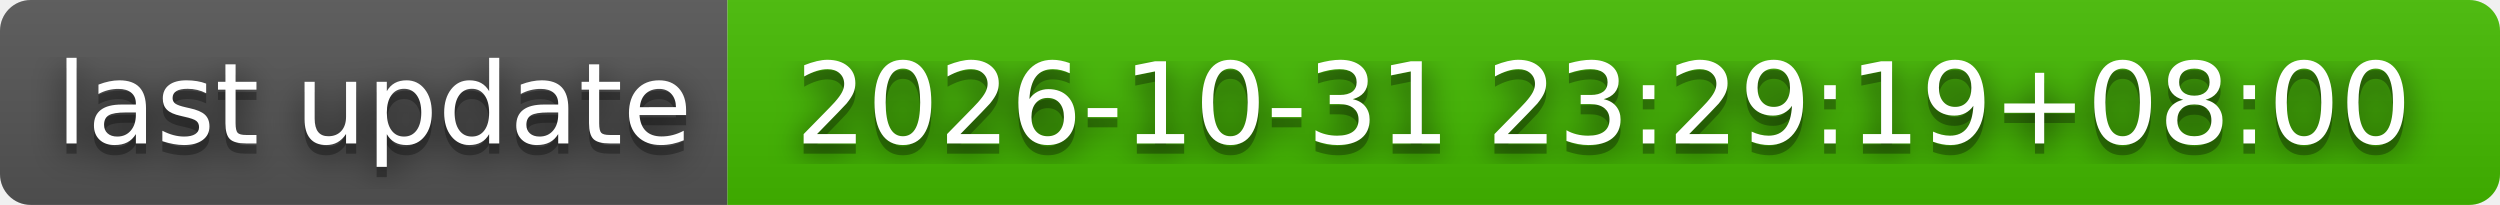
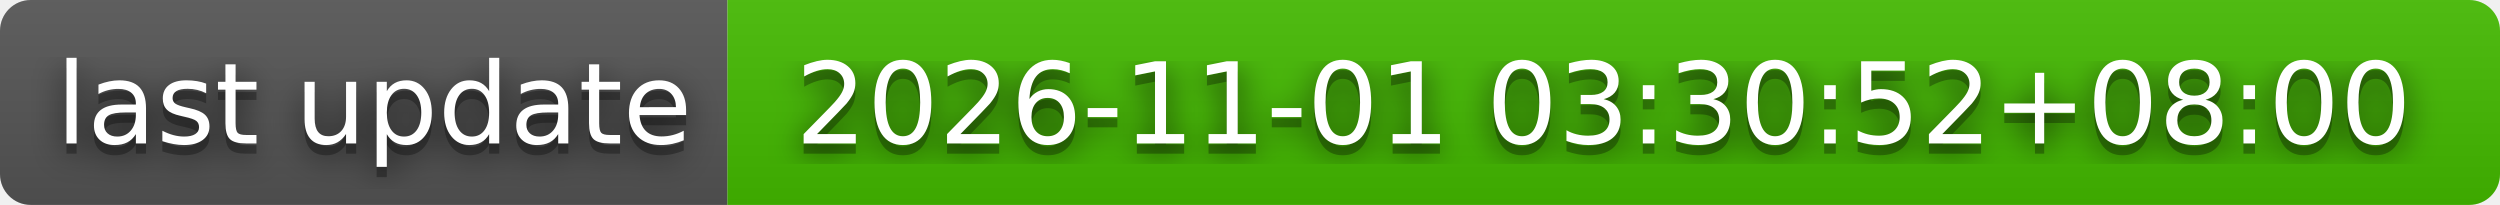
- <svg xmlns="http://www.w3.org/2000/svg" width="244" height="20" role="img" aria-label="last update: 2026-10-31 23:29:19+08:00">
+ <svg xmlns="http://www.w3.org/2000/svg" width="244" height="20" role="img" aria-label="last update: 2026-11-01 03:30:52+08:00">
  <filter id="blur">
    <feGaussianBlur stdDeviation="16" />
  </filter>
  <linearGradient id="s" x2="0" y2="100%">
    <stop offset="0" stop-color="#bbb" stop-opacity=".1" />
    <stop offset="1" stop-opacity=".1" />
  </linearGradient>
  <clipPath id="r">
    <rect width="244" height="20" rx="3" />
  </clipPath>
  <g clip-path="url(#r)">
    <rect width="71" height="20" fill="#555" />
    <rect x="71" width="173" height="20" fill="#4b0" />
    <rect width="244" height="20" fill="url(#s)" />
  </g>
  <g fill="#fff" text-anchor="middle" font-family="Verdana,Geneva,DejaVu Sans,sans-serif" text-rendering="geometricPrecision" font-size="110">
    <g transform="scale(.1)">
      <g aria-hidden="true" fill="#010101">
        <text x="365" y="150" fill-opacity=".8" filter="url(#blur)" textLength="610">last update</text>
        <text x="365" y="150" fill-opacity=".3" textLength="610">last update</text>
      </g>
      <text x="365" y="140" textLength="610">last update</text>
    </g>
    <g transform="scale(.1)">
      <g aria-hidden="true" fill="#010101">
-         <text x="1565" y="150" fill-opacity=".8" filter="url(#blur)" textLength="1630">2026-10-31 23:29:19+08:00</text>
-         <text x="1565" y="150" fill-opacity=".3" textLength="1630">2026-10-31 23:29:19+08:00</text>
+         <text x="1565" y="150" fill-opacity=".8" filter="url(#blur)" textLength="1630">2026-11-01 03:30:52+08:00</text>
+         <text x="1565" y="150" fill-opacity=".3" textLength="1630">2026-11-01 03:30:52+08:00</text>
      </g>
-       <text x="1565" y="140" textLength="1630">2026-10-31 23:29:19+08:00</text>
+       <text x="1565" y="140" textLength="1630">2026-11-01 03:30:52+08:00</text>
    </g>
  </g>
</svg>
